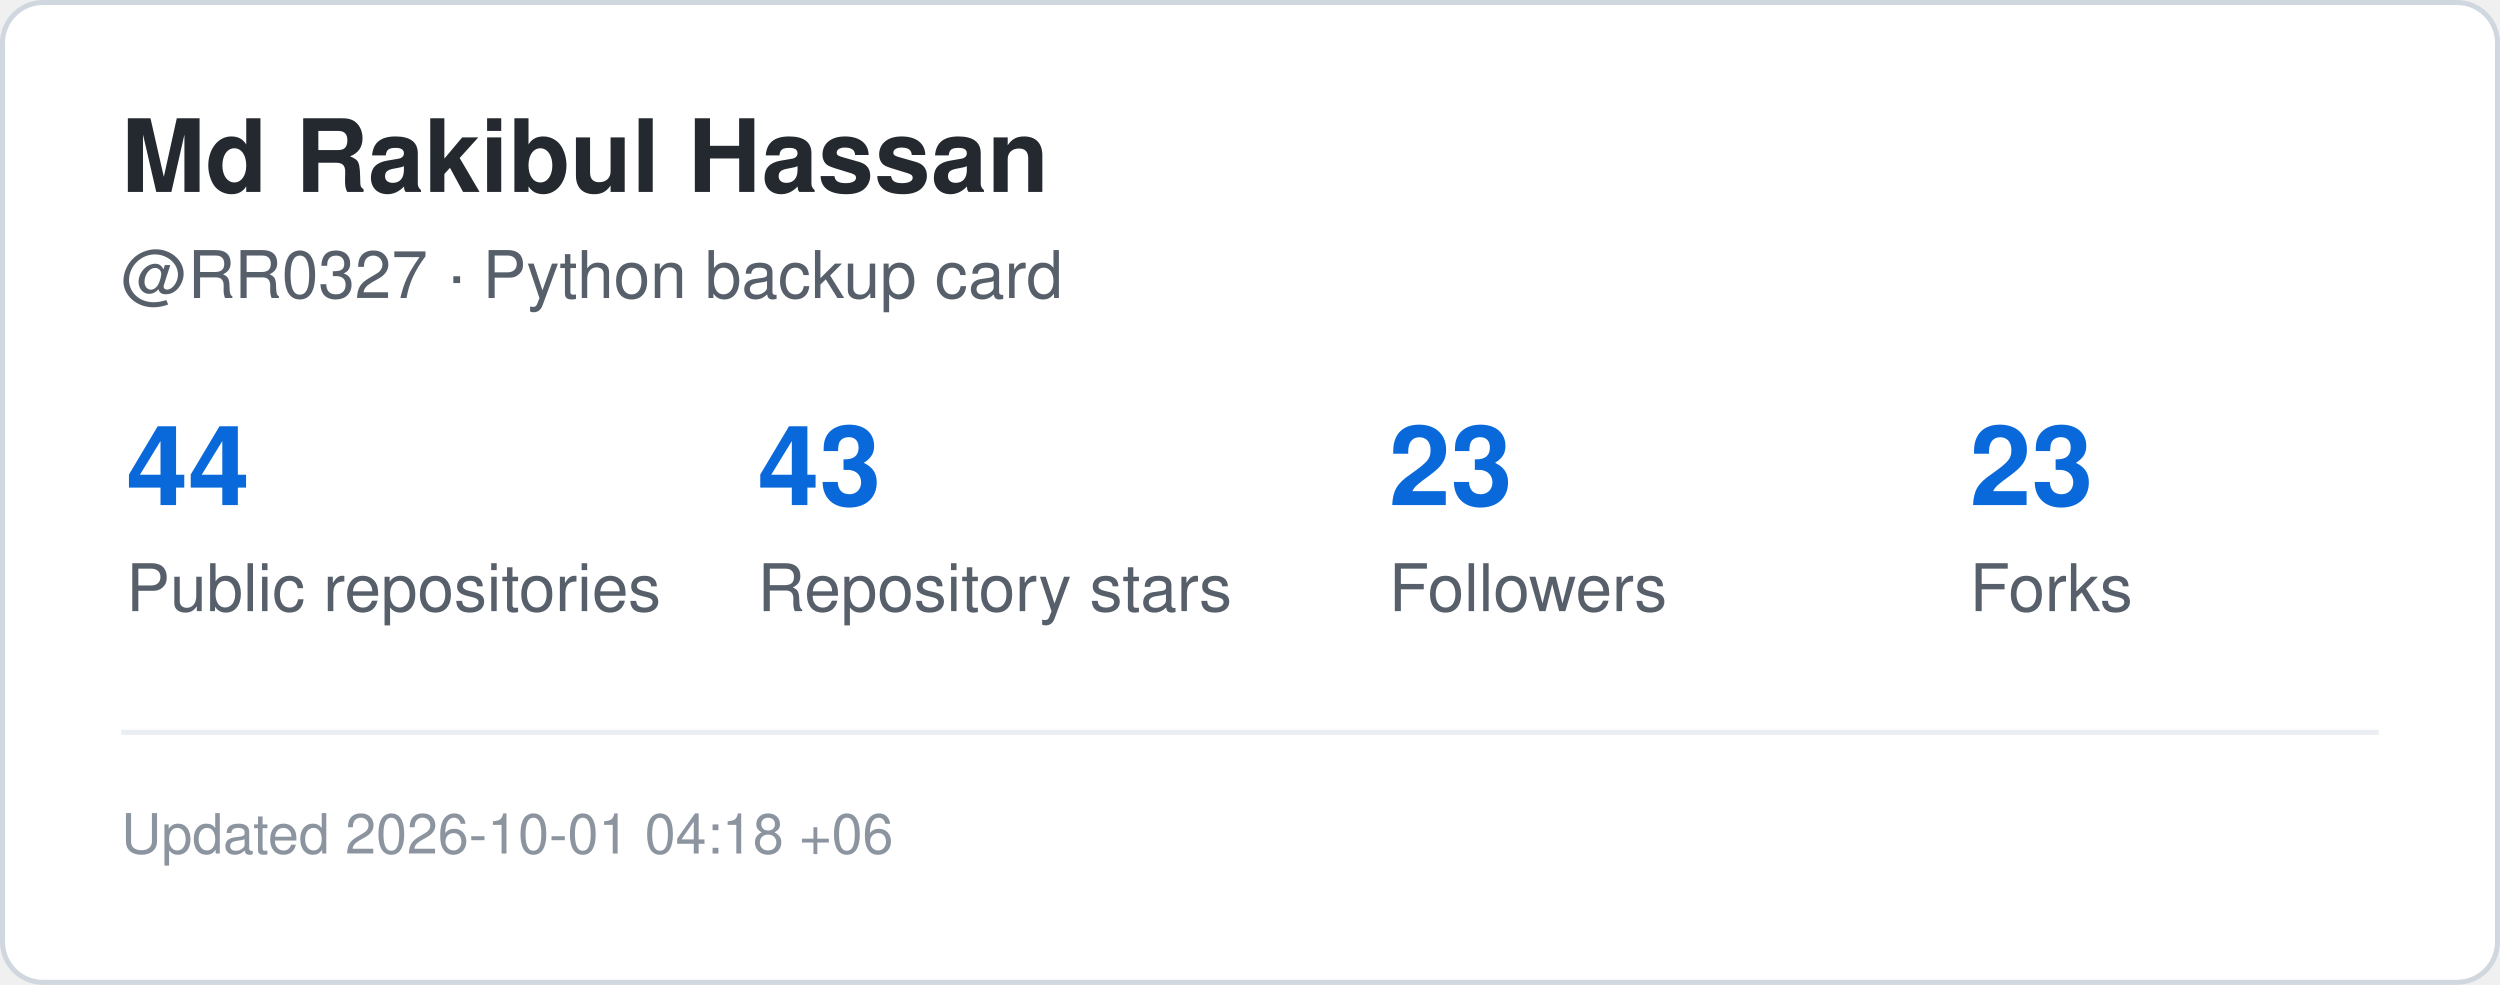
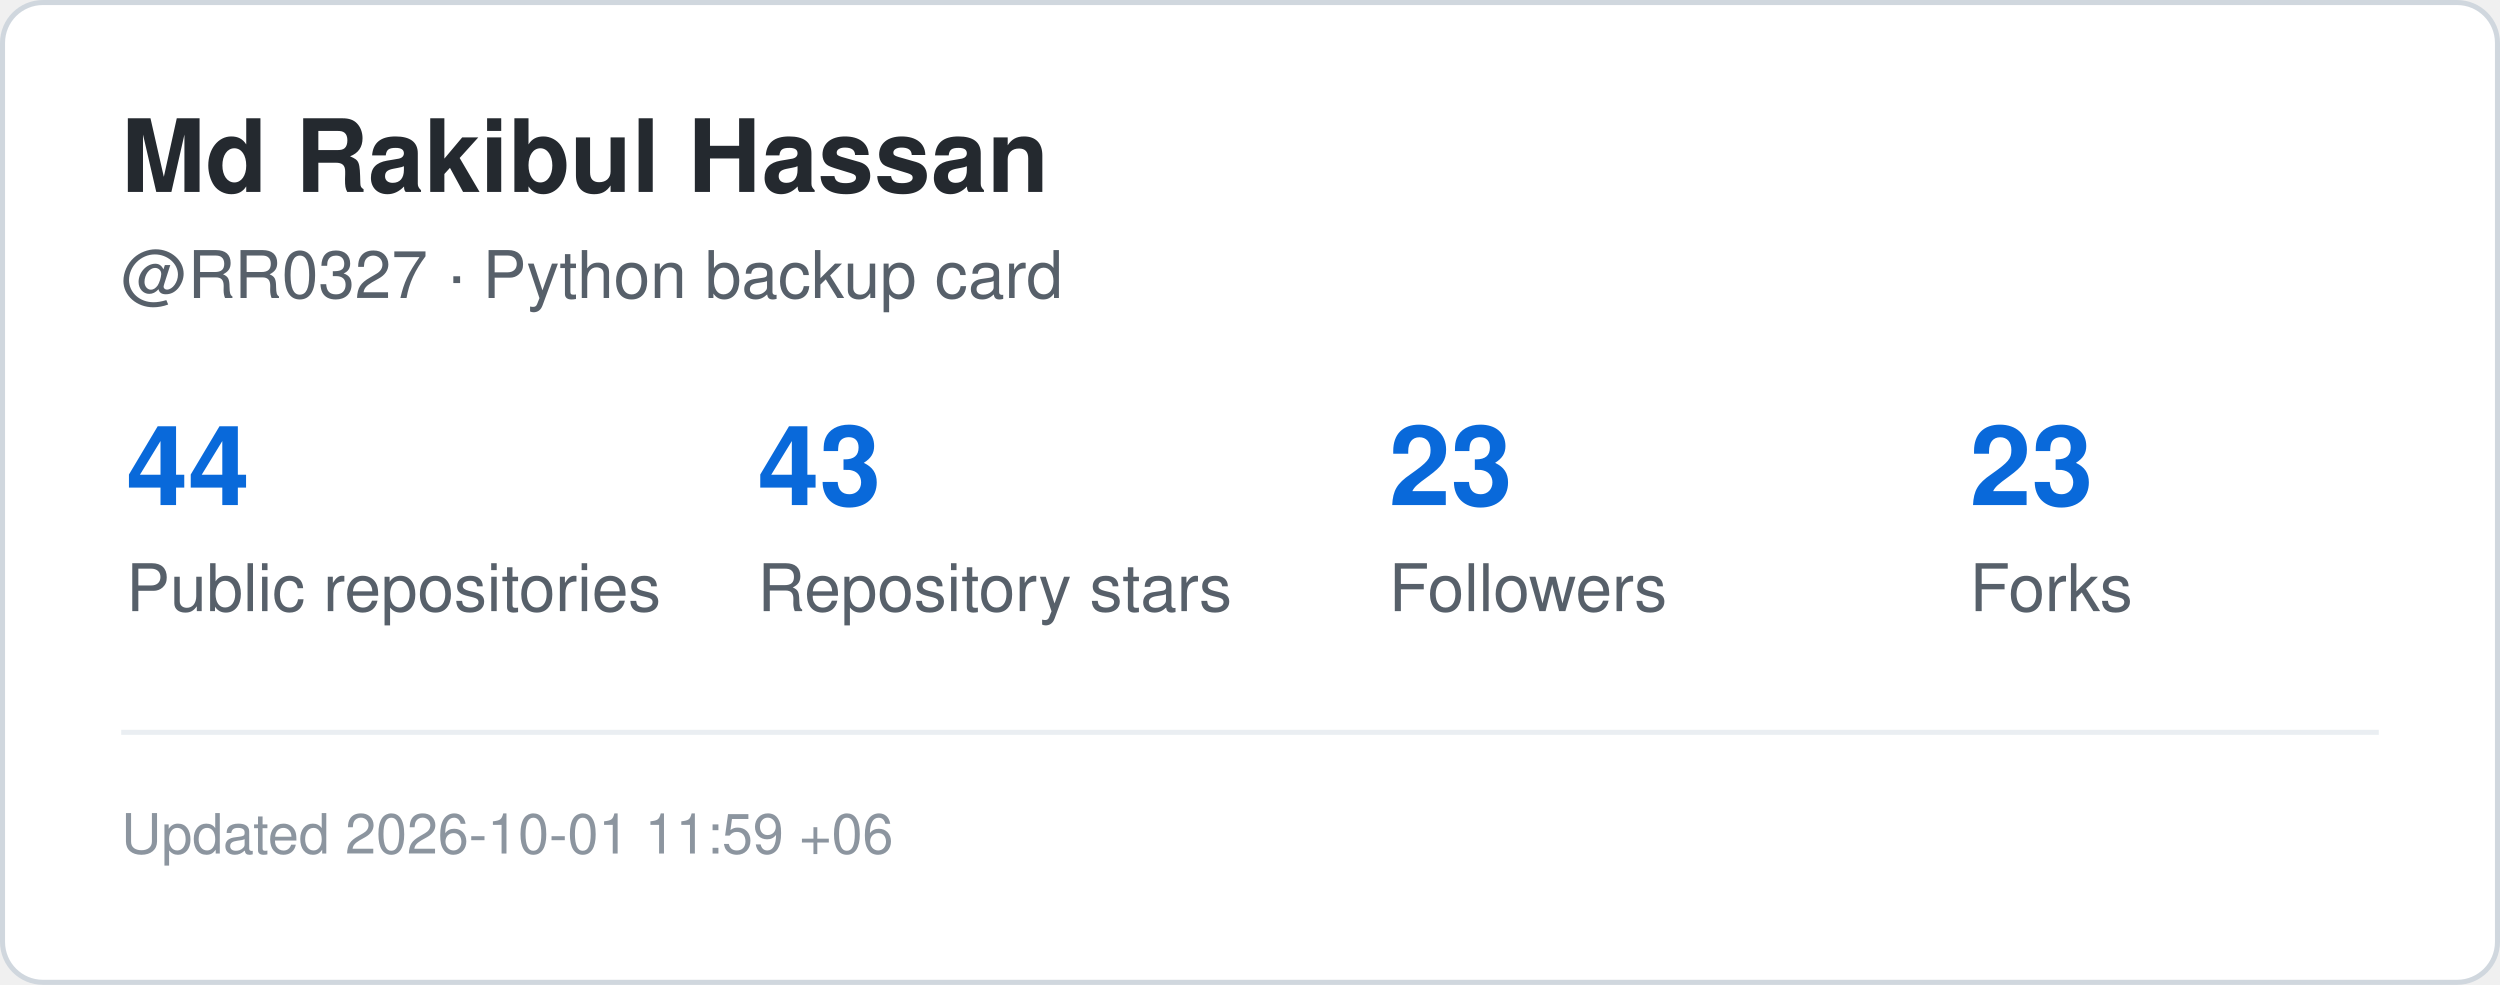
<svg xmlns="http://www.w3.org/2000/svg" width="495" height="195" viewBox="0 0 495 195" role="img" aria-label="GitHub statistics for RR0327">
  <rect x="0.5" y="0.5" width="494" height="194" rx="8" fill="#ffffff" stroke="#d0d7de" />
  <style>
    .title {
      font: 700 20px -apple-system,BlinkMacSystemFont,"Segoe UI",Helvetica,Arial,sans-serif;
      fill: #24292f;
    }
    .label {
      font: 500 13px -apple-system,BlinkMacSystemFont,"Segoe UI",Helvetica,Arial,sans-serif;
      fill: #57606a;
    }
    .value {
      font: 700 22px -apple-system,BlinkMacSystemFont,"Segoe UI",Helvetica,Arial,sans-serif;
      fill: #0969da;
    }
    .small {
      font: 400 11px -apple-system,BlinkMacSystemFont,"Segoe UI",Helvetica,Arial,sans-serif;
      fill: #8c959f;
    }
  </style>
  <text x="24" y="38" class="title">Md Rakibul Hassan</text>
  <text x="24" y="59" class="label">@RR0327 · Python backup card</text>
  <text x="25" y="100" class="value">44</text>
  <text x="25" y="121" class="label">Public repositories</text>
  <text x="150" y="100" class="value">43</text>
  <text x="150" y="121" class="label">Repository stars</text>
  <text x="275" y="100" class="value">23</text>
  <text x="275" y="121" class="label">Followers</text>
  <text x="390" y="100" class="value">23</text>
  <text x="390" y="121" class="label">Forks</text>
  <line x1="24" y1="145" x2="471" y2="145" stroke="#eaeef2" />
  <text x="24" y="169" class="small">
-     Updated 2026-10-01 04:18 +06
+     Updated 2026-10-01 11:59 +06
  </text>
</svg>
